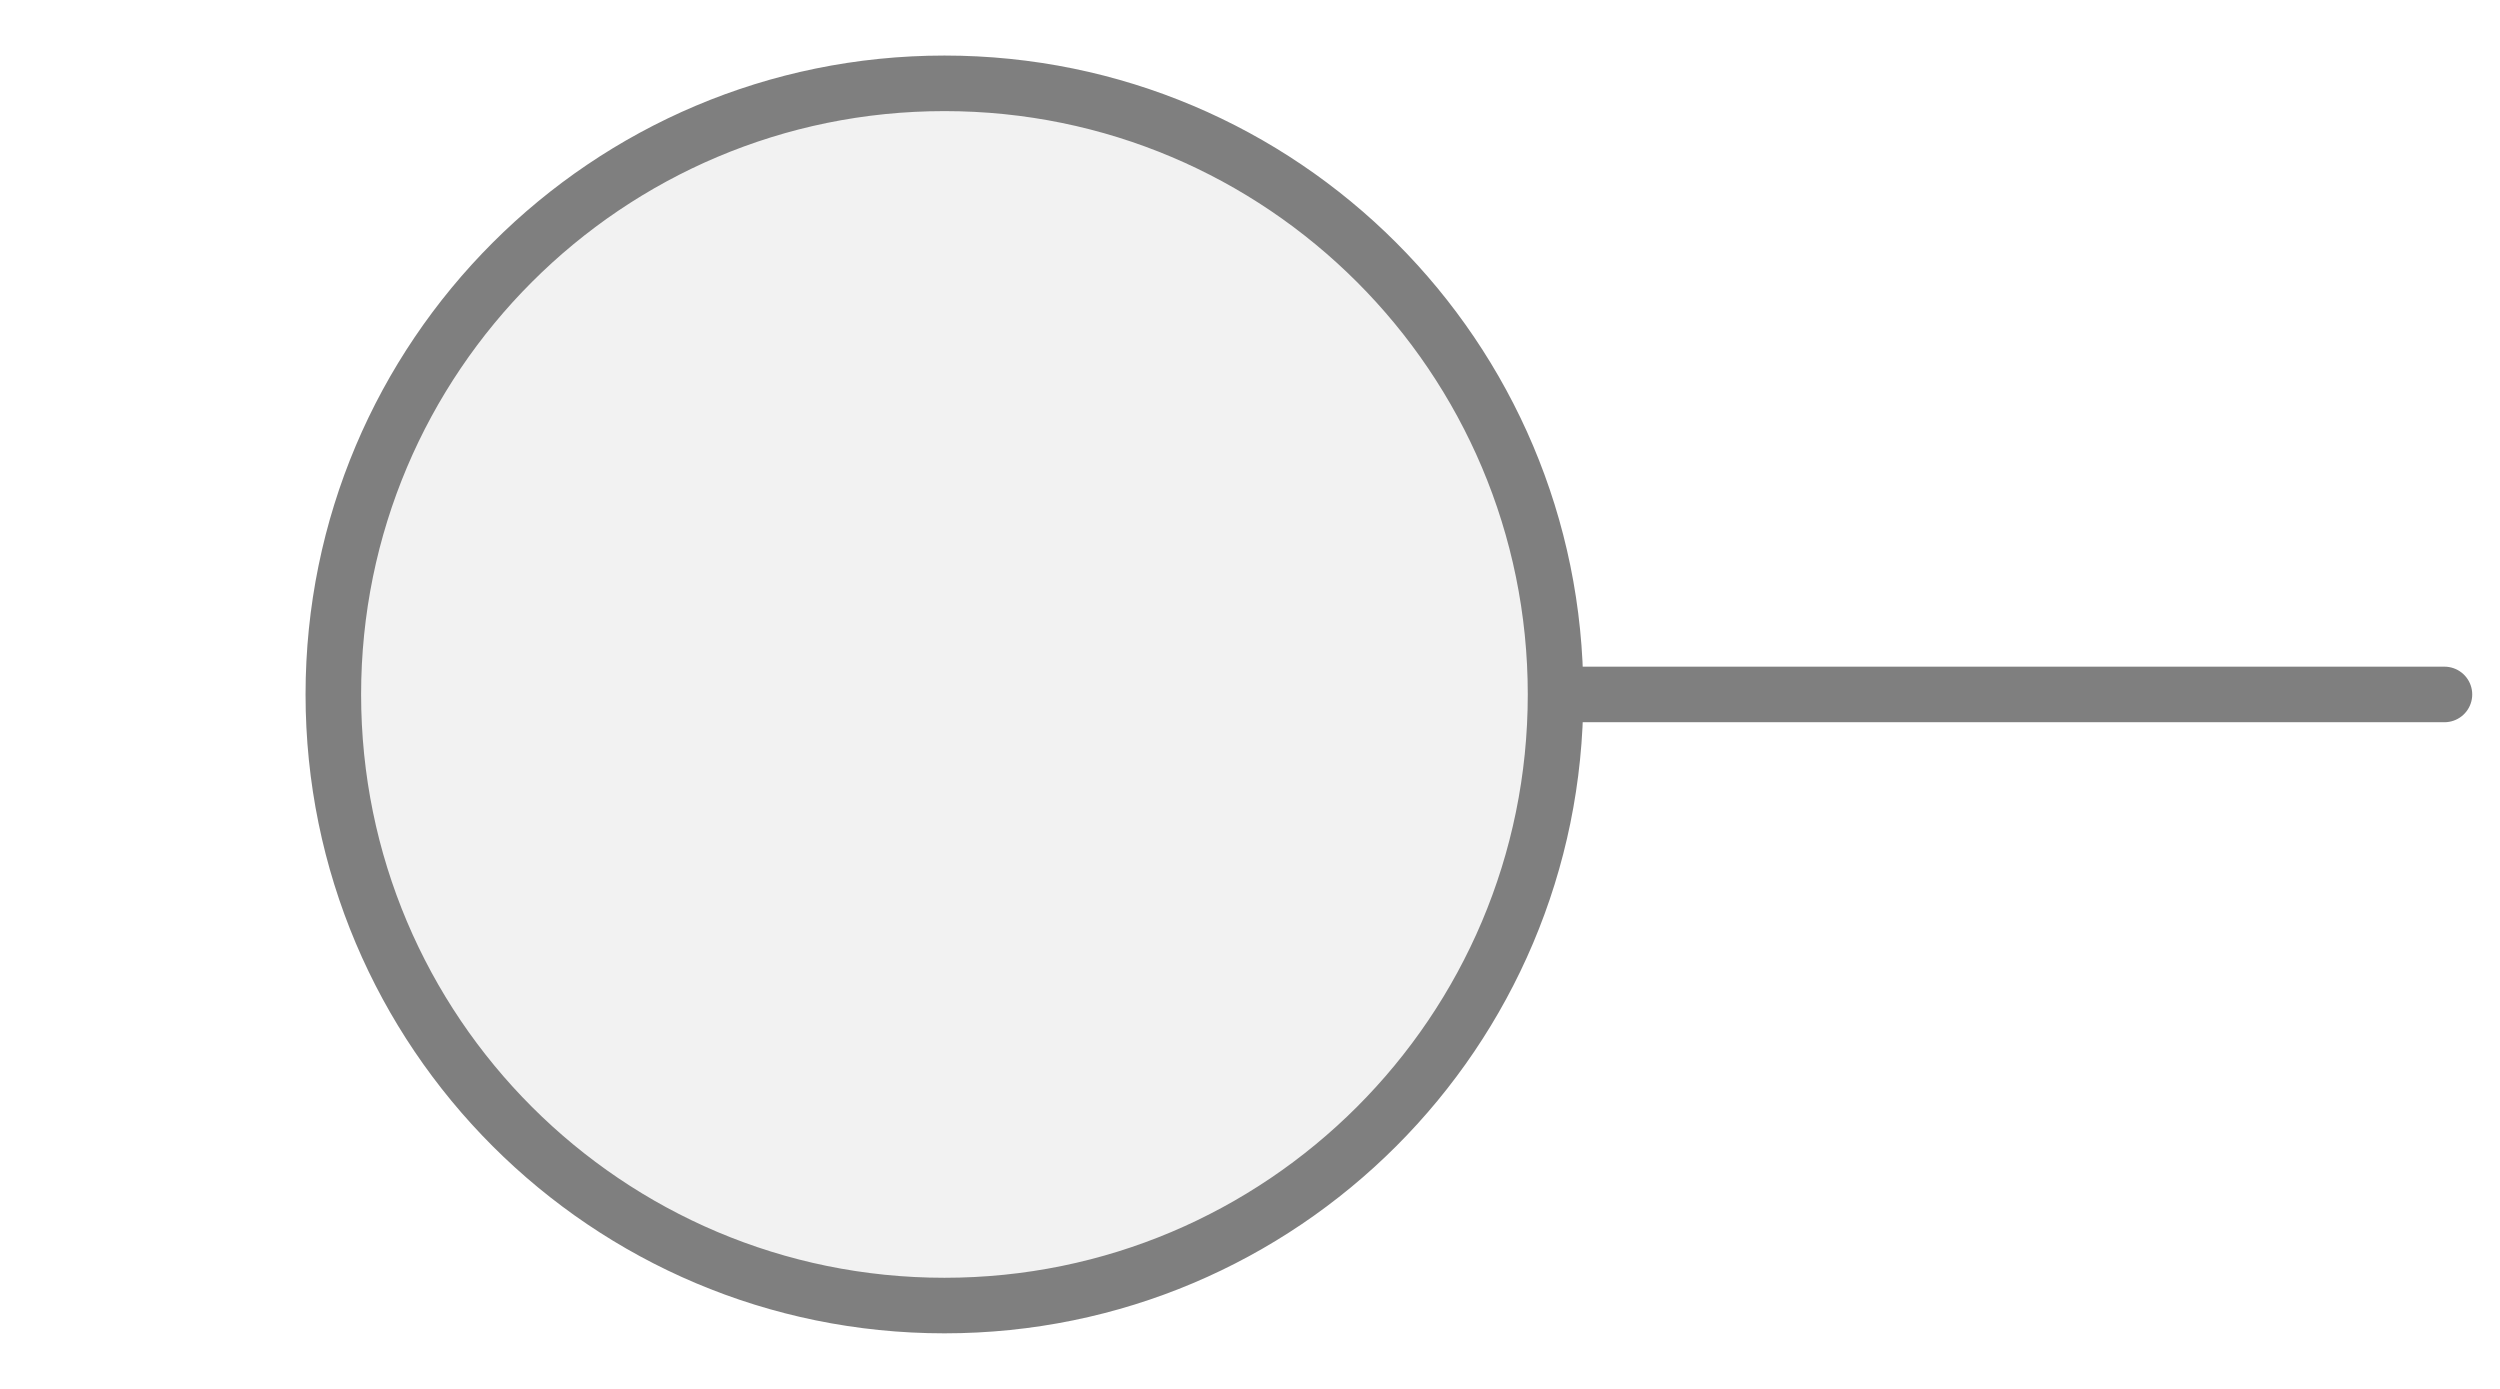
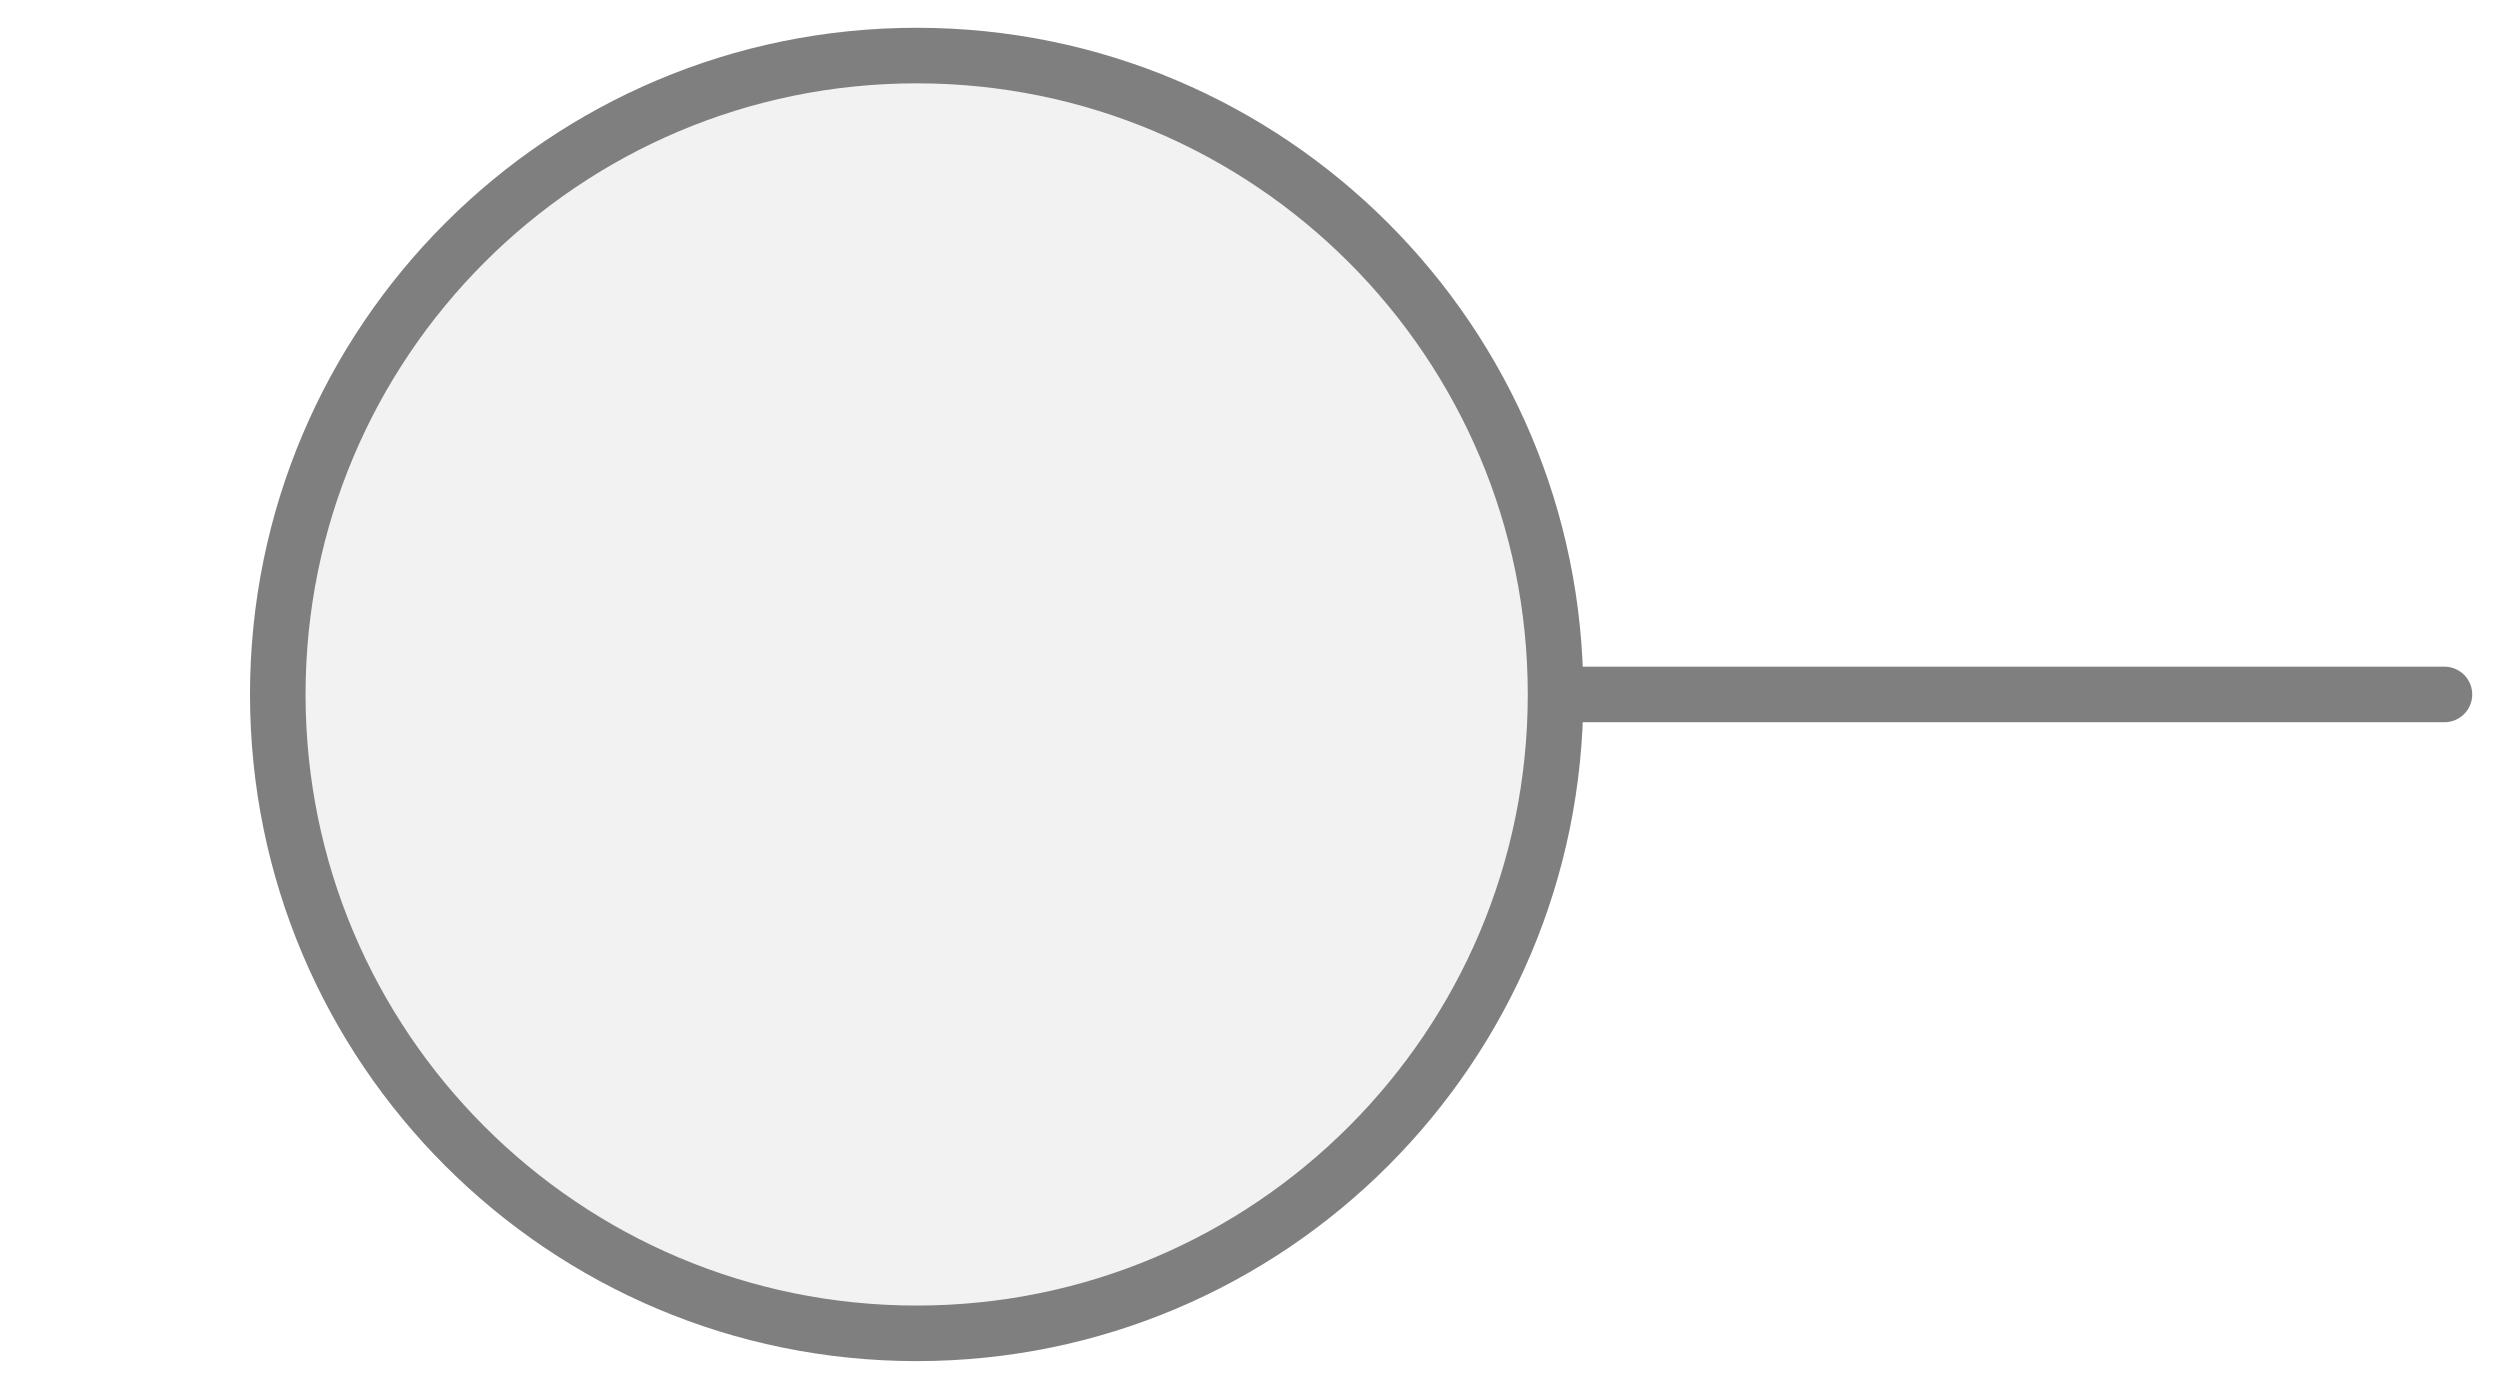
<svg xmlns="http://www.w3.org/2000/svg" width="45px" height="25px" viewBox="0 0 45 25">
  <line x1="44" y1="12.5" x2="28" y2="12.5" stroke="#7f7f7f" stroke-width="1" stroke-linecap="round" />
-   <circle cx="17" cy="12.5" r="11" fill="#f2f2f2" stroke="#7f7f7f" stroke-width="1" />
+   <circle cx="16.5" cy="12.5" r="11.5" fill="#f2f2f2" stroke="#7f7f7f" stroke-width="1" />
</svg>
